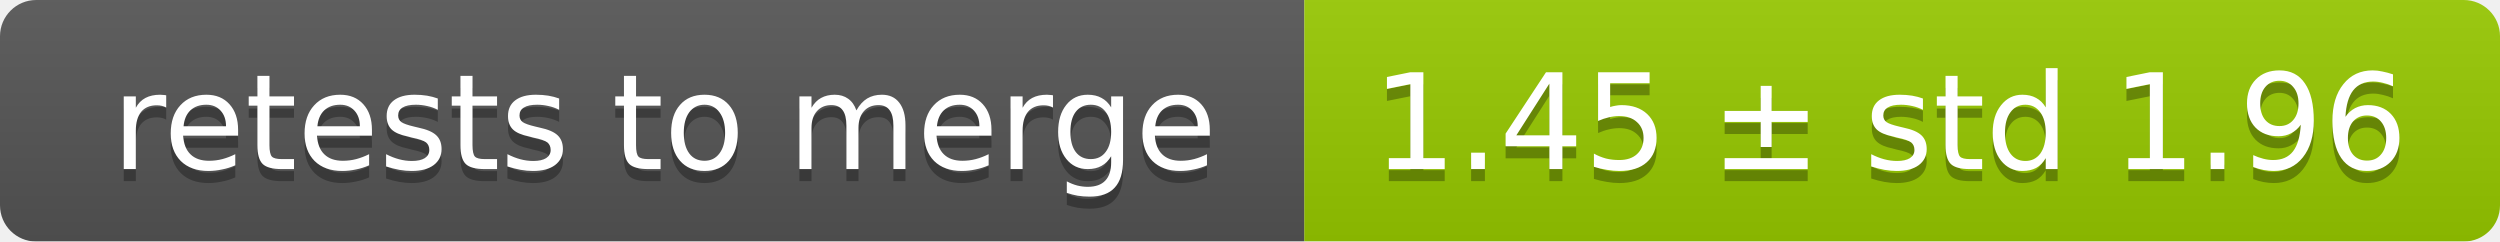
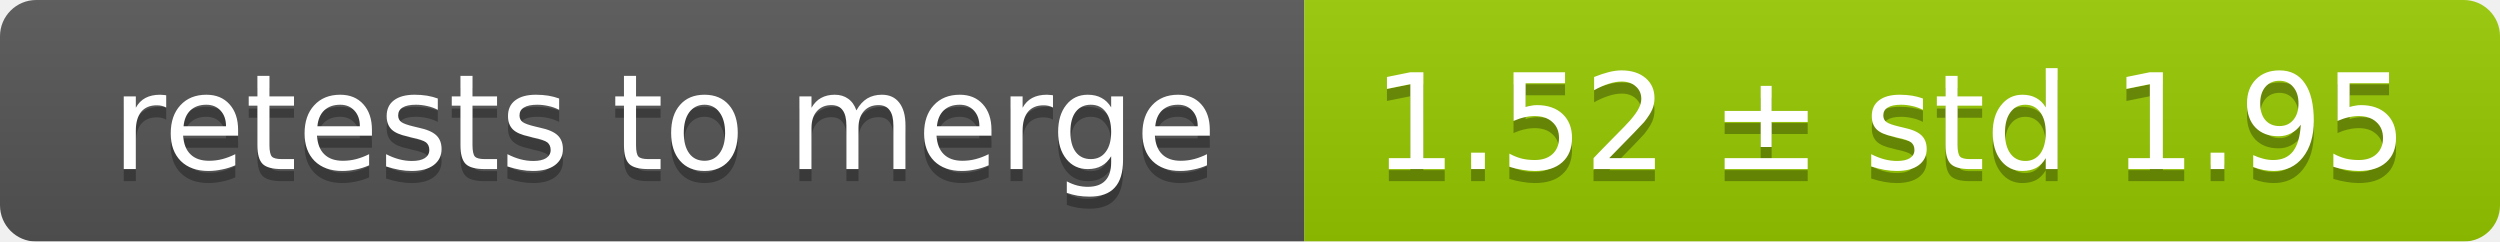
<svg xmlns="http://www.w3.org/2000/svg" width="207" height="20">
  <linearGradient id="smooth" x2="0" y2="100%">
    <stop offset="0" stop-color="#bbb" stop-opacity=".1" />
    <stop offset="1" stop-opacity=".1" />
  </linearGradient>
  <mask id="round">
    <rect width="207" height="20" rx="3" fill="#fff" />
  </mask>
  <g mask="url(#round)">
    <rect width="108" height="20" fill="#555" />
    <rect x="108" width="99" height="20" fill="#97ca00" />
    <rect width="207" height="20" fill="url(#smooth)" />
  </g>
  <g fill="#fff" text-anchor="middle" font-family="DejaVu Sans,Verdana,Geneva,sans-serif" font-size="11">
    <text x="55" y="15" fill="#010101" fill-opacity=".3">retests to merge</text>
    <text x="55" y="14">retests to merge</text>
-     <text x="156.5" y="15" fill="#010101" fill-opacity=".3">1.45 ± std 1.96</text>
-     <text x="156.5" y="14">1.45 ± std 1.96</text>
+     <text x="156.5" y="15" fill="#010101" fill-opacity=".3">1.52 ± std 1.95</text>
+     <text x="156.5" y="14">1.52 ± std 1.95</text>
  </g>
</svg>
